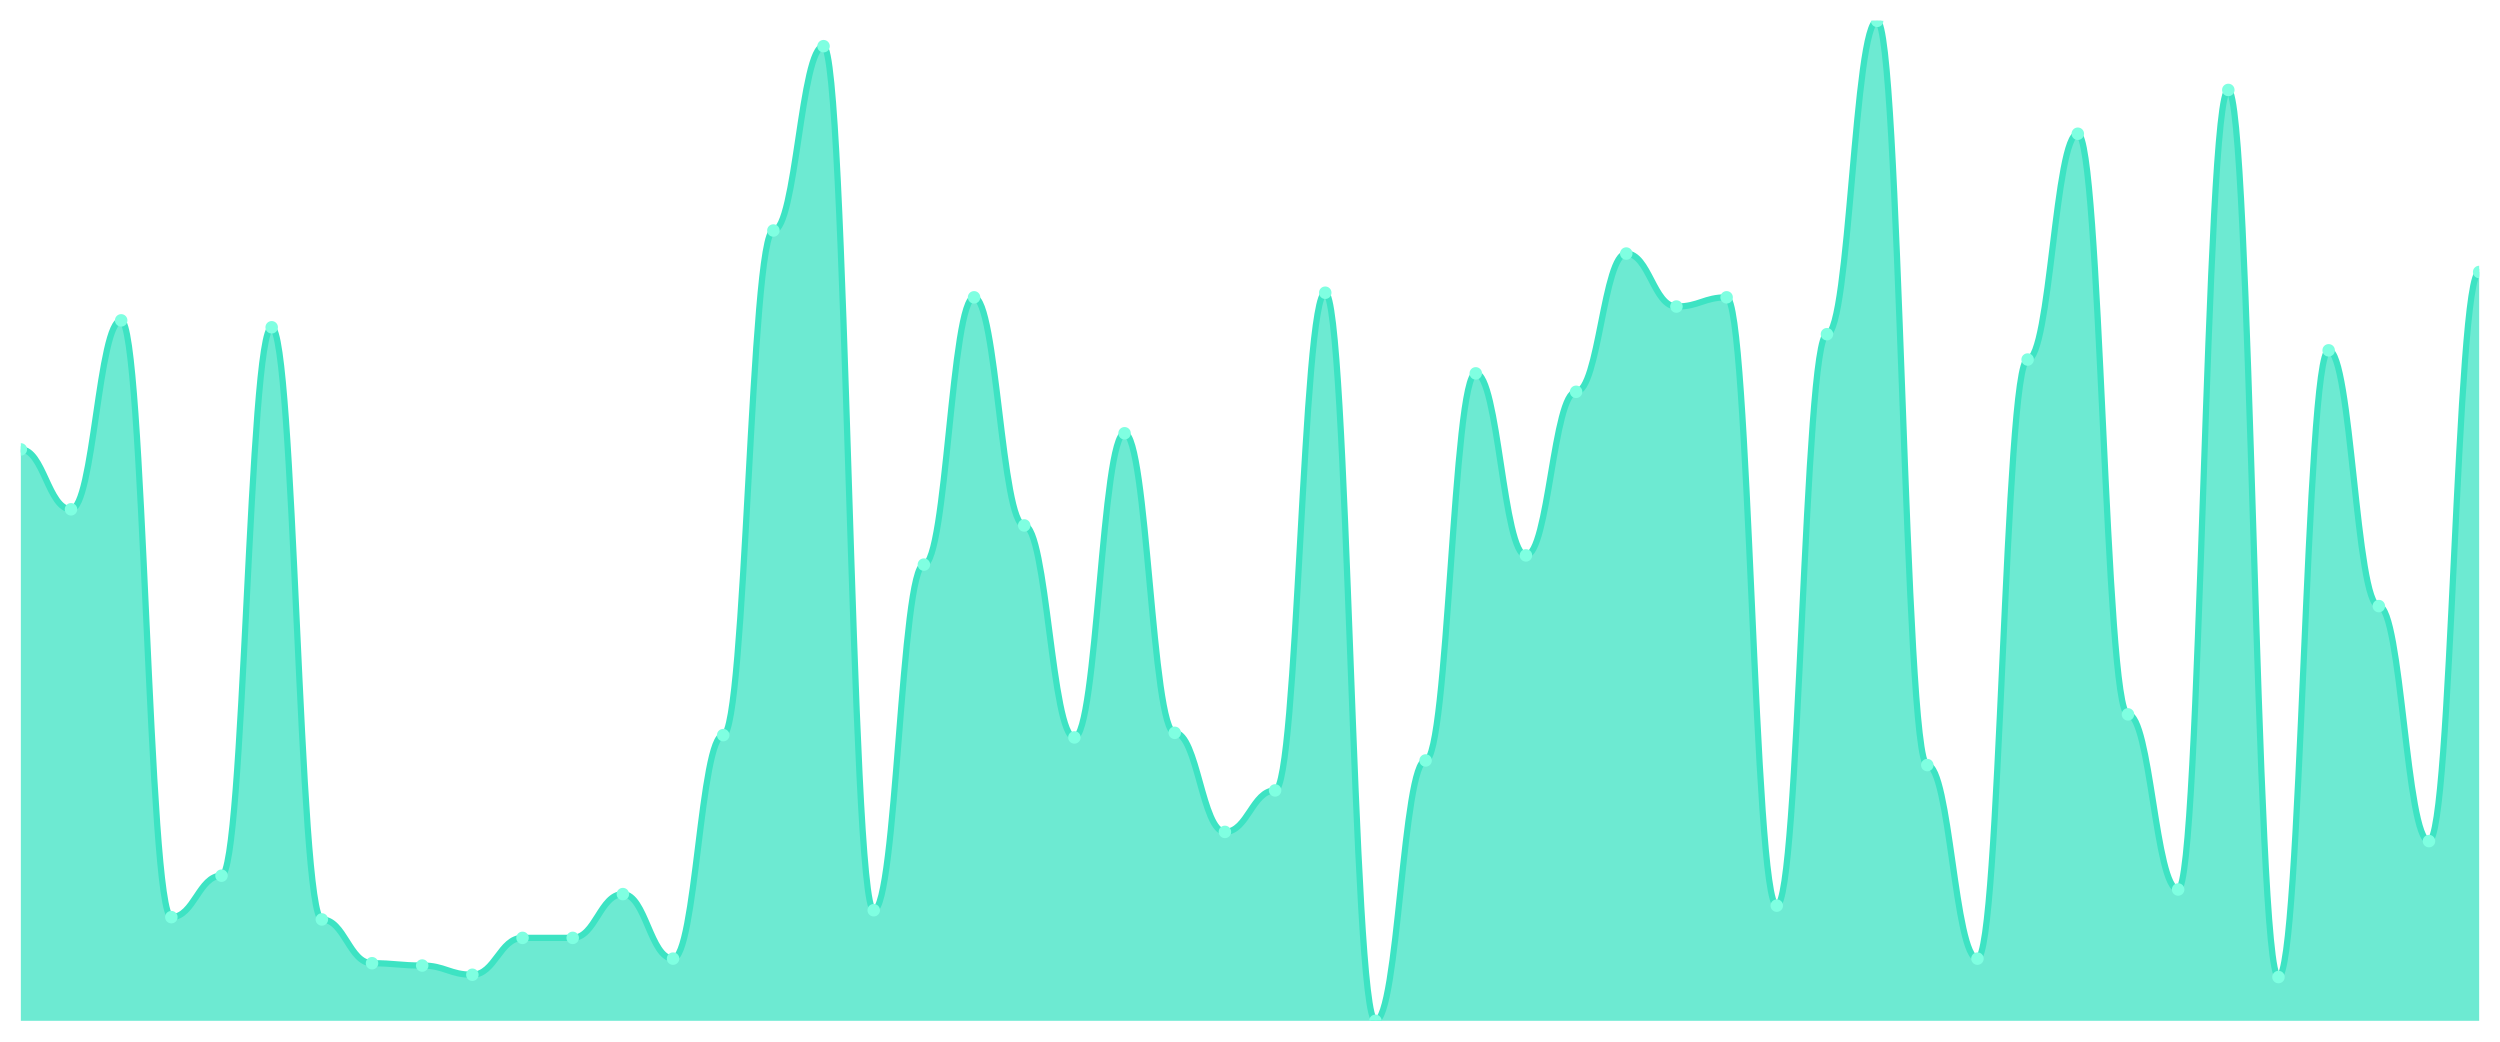
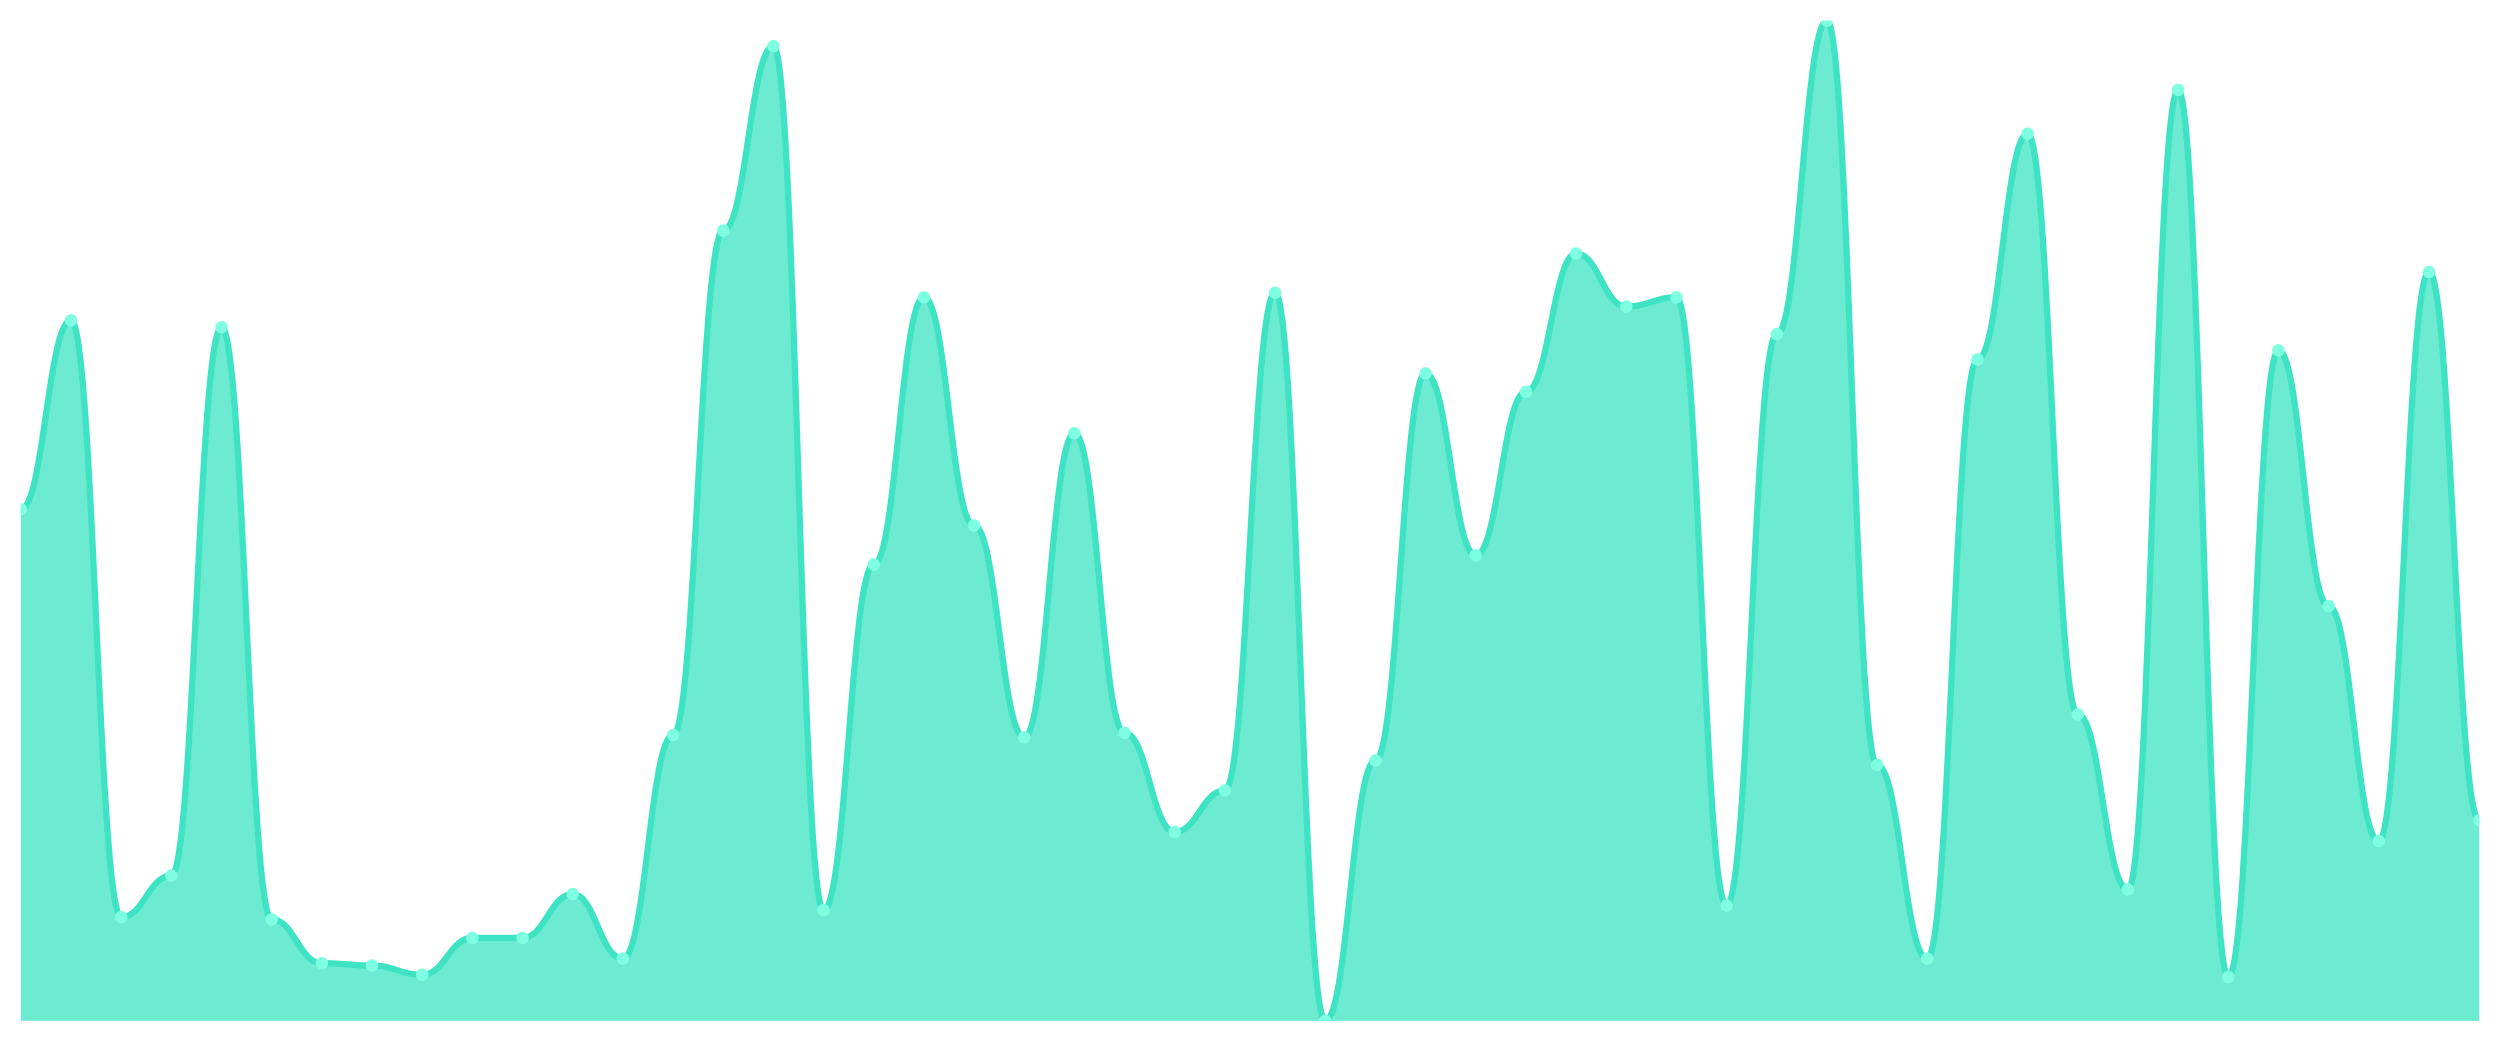
<svg xmlns="http://www.w3.org/2000/svg" viewBox="0 0 1200 500" width="1200" height="500">
  <defs>
    <clipPath id="c">
      <rect x="10" y="10" width="1180" height="480" />
    </clipPath>
  </defs>
  <rect width="1200" height="500" fill="none" />
  <g clip-path="url(#c)">
-     <path d="M 10,490 L 10,215.714 C 20.837,215.714 23.245,244.47 34.082,244.47 C 44.918,244.47 47.327,153.779 58.163,153.779 C 69,153.779 71.408,440.23 82.245,440.23 C 93.082,440.23 95.49,420.323 106.327,420.323 C 117.163,420.323 119.571,157.097 130.408,157.097 C 141.245,157.097 143.653,441.336 154.49,441.336 C 165.327,441.336 167.735,462.35 178.571,462.35 C 189.408,462.35 191.816,463.456 202.653,463.456 C 213.49,463.456 215.898,467.88 226.735,467.88 C 237.571,467.88 239.98,450.184 250.816,450.184 C 261.653,450.184 264.061,450.184 274.898,450.184 C 285.735,450.184 288.143,429.171 298.98,429.171 C 309.816,429.171 312.224,460.138 323.061,460.138 C 333.898,460.138 336.306,352.857 347.143,352.857 C 357.98,352.857 360.388,110.645 371.224,110.645 C 382.061,110.645 384.469,22.166 395.306,22.166 C 406.143,22.166 408.551,436.912 419.388,436.912 C 430.224,436.912 432.633,271.014 443.469,271.014 C 454.306,271.014 456.714,142.719 467.551,142.719 C 478.388,142.719 480.796,252.212 491.633,252.212 C 502.469,252.212 504.878,353.963 515.714,353.963 C 526.551,353.963 528.959,207.972 539.796,207.972 C 550.633,207.972 553.041,351.751 563.878,351.751 C 574.714,351.751 577.122,399.309 587.959,399.309 C 598.796,399.309 601.204,379.401 612.041,379.401 C 622.878,379.401 625.286,140.507 636.122,140.507 C 646.959,140.507 649.367,490 660.204,490 C 671.041,490 673.449,365.023 684.286,365.023 C 695.122,365.023 697.531,179.217 708.367,179.217 C 719.204,179.217 721.612,266.59 732.449,266.59 C 743.286,266.59 745.694,188.065 756.531,188.065 C 767.367,188.065 769.776,121.705 780.612,121.705 C 791.449,121.705 793.857,147.143 804.694,147.143 C 815.531,147.143 817.939,142.719 828.776,142.719 C 839.612,142.719 842.02,434.7 852.857,434.7 C 863.694,434.7 866.102,160.415 876.939,160.415 C 887.776,160.415 890.184,10 901.02,10 C 911.857,10 914.265,367.235 925.102,367.235 C 935.939,367.235 938.347,460.138 949.184,460.138 C 960.02,460.138 962.429,172.581 973.265,172.581 C 984.102,172.581 986.51,64.194 997.347,64.194 C 1008.184,64.194 1010.592,342.903 1021.429,342.903 C 1032.265,342.903 1034.673,426.959 1045.51,426.959 C 1056.347,426.959 1058.755,43.18 1069.592,43.18 C 1080.429,43.18 1082.837,468.986 1093.673,468.986 C 1104.51,468.986 1106.918,168.157 1117.755,168.157 C 1128.592,168.157 1131,290.922 1141.837,290.922 C 1152.673,290.922 1155.082,403.733 1165.918,403.733 C 1176.755,403.733 1179.163,130.553 1190,130.553 L 1190,490 Z" fill="rgba(61,227,195,0.75)" />
-     <path d="M 10,215.714 C 20.837,215.714 23.245,244.47 34.082,244.47 C 44.918,244.47 47.327,153.779 58.163,153.779 C 69,153.779 71.408,440.23 82.245,440.23 C 93.082,440.23 95.49,420.323 106.327,420.323 C 117.163,420.323 119.571,157.097 130.408,157.097 C 141.245,157.097 143.653,441.336 154.49,441.336 C 165.327,441.336 167.735,462.35 178.571,462.35 C 189.408,462.35 191.816,463.456 202.653,463.456 C 213.49,463.456 215.898,467.88 226.735,467.88 C 237.571,467.88 239.98,450.184 250.816,450.184 C 261.653,450.184 264.061,450.184 274.898,450.184 C 285.735,450.184 288.143,429.171 298.98,429.171 C 309.816,429.171 312.224,460.138 323.061,460.138 C 333.898,460.138 336.306,352.857 347.143,352.857 C 357.98,352.857 360.388,110.645 371.224,110.645 C 382.061,110.645 384.469,22.166 395.306,22.166 C 406.143,22.166 408.551,436.912 419.388,436.912 C 430.224,436.912 432.633,271.014 443.469,271.014 C 454.306,271.014 456.714,142.719 467.551,142.719 C 478.388,142.719 480.796,252.212 491.633,252.212 C 502.469,252.212 504.878,353.963 515.714,353.963 C 526.551,353.963 528.959,207.972 539.796,207.972 C 550.633,207.972 553.041,351.751 563.878,351.751 C 574.714,351.751 577.122,399.309 587.959,399.309 C 598.796,399.309 601.204,379.401 612.041,379.401 C 622.878,379.401 625.286,140.507 636.122,140.507 C 646.959,140.507 649.367,490 660.204,490 C 671.041,490 673.449,365.023 684.286,365.023 C 695.122,365.023 697.531,179.217 708.367,179.217 C 719.204,179.217 721.612,266.59 732.449,266.59 C 743.286,266.59 745.694,188.065 756.531,188.065 C 767.367,188.065 769.776,121.705 780.612,121.705 C 791.449,121.705 793.857,147.143 804.694,147.143 C 815.531,147.143 817.939,142.719 828.776,142.719 C 839.612,142.719 842.02,434.7 852.857,434.7 C 863.694,434.7 866.102,160.415 876.939,160.415 C 887.776,160.415 890.184,10 901.02,10 C 911.857,10 914.265,367.235 925.102,367.235 C 935.939,367.235 938.347,460.138 949.184,460.138 C 960.02,460.138 962.429,172.581 973.265,172.581 C 984.102,172.581 986.51,64.194 997.347,64.194 C 1008.184,64.194 1010.592,342.903 1021.429,342.903 C 1032.265,342.903 1034.673,426.959 1045.51,426.959 C 1056.347,426.959 1058.755,43.18 1069.592,43.18 C 1080.429,43.18 1082.837,468.986 1093.673,468.986 C 1104.51,468.986 1106.918,168.157 1117.755,168.157 C 1128.592,168.157 1131,290.922 1141.837,290.922 C 1152.673,290.922 1155.082,403.733 1165.918,403.733 C 1176.755,403.733 1179.163,130.553 1190,130.553" fill="none" stroke="#3de3c3" stroke-width="3" stroke-linecap="round" stroke-linejoin="round" />
-     <circle cx="10" cy="215.714" r="3" fill="#7fffe1" />
-     <circle cx="34.082" cy="244.47" r="3" fill="#7fffe1" />
-     <circle cx="58.163" cy="153.779" r="3" fill="#7fffe1" />
-     <circle cx="82.245" cy="440.23" r="3" fill="#7fffe1" />
-     <circle cx="106.327" cy="420.323" r="3" fill="#7fffe1" />
-     <circle cx="130.408" cy="157.097" r="3" fill="#7fffe1" />
-     <circle cx="154.49" cy="441.336" r="3" fill="#7fffe1" />
-     <circle cx="178.571" cy="462.35" r="3" fill="#7fffe1" />
-     <circle cx="202.653" cy="463.456" r="3" fill="#7fffe1" />
-     <circle cx="226.735" cy="467.88" r="3" fill="#7fffe1" />
+     <path d="M 10,490 L 10,244.47 C 20.837,244.47 23.245,153.779 34.082,153.779 C 44.918,153.779 47.327,440.23 58.163,440.23 C 69,440.23 71.408,420.323 82.245,420.323 C 93.082,420.323 95.49,157.097 106.327,157.097 C 117.163,157.097 119.571,441.336 130.408,441.336 C 141.245,441.336 143.653,462.35 154.49,462.35 C 165.327,462.35 167.735,463.456 178.571,463.456 C 189.408,463.456 191.816,467.88 202.653,467.88 C 213.49,467.88 215.898,450.184 226.735,450.184 C 237.571,450.184 239.98,450.184 250.816,450.184 C 261.653,450.184 264.061,429.171 274.898,429.171 C 285.735,429.171 288.143,460.138 298.98,460.138 C 309.816,460.138 312.224,352.857 323.061,352.857 C 333.898,352.857 336.306,110.645 347.143,110.645 C 357.98,110.645 360.388,22.166 371.224,22.166 C 382.061,22.166 384.469,436.912 395.306,436.912 C 406.143,436.912 408.551,271.014 419.388,271.014 C 430.224,271.014 432.633,142.719 443.469,142.719 C 454.306,142.719 456.714,252.212 467.551,252.212 C 478.388,252.212 480.796,353.963 491.633,353.963 C 502.469,353.963 504.878,207.972 515.714,207.972 C 526.551,207.972 528.959,351.751 539.796,351.751 C 550.633,351.751 553.041,399.309 563.878,399.309 C 574.714,399.309 577.122,379.401 587.959,379.401 C 598.796,379.401 601.204,140.507 612.041,140.507 C 622.878,140.507 625.286,490 636.122,490 C 646.959,490 649.367,365.023 660.204,365.023 C 671.041,365.023 673.449,179.217 684.286,179.217 C 695.122,179.217 697.531,266.59 708.367,266.59 C 719.204,266.59 721.612,188.065 732.449,188.065 C 743.286,188.065 745.694,121.705 756.531,121.705 C 767.367,121.705 769.776,147.143 780.612,147.143 C 791.449,147.143 793.857,142.719 804.694,142.719 C 815.531,142.719 817.939,434.7 828.776,434.7 C 839.612,434.7 842.02,160.415 852.857,160.415 C 863.694,160.415 866.102,10 876.939,10 C 887.776,10 890.184,367.235 901.02,367.235 C 911.857,367.235 914.265,460.138 925.102,460.138 C 935.939,460.138 938.347,172.581 949.184,172.581 C 960.02,172.581 962.429,64.194 973.265,64.194 C 984.102,64.194 986.51,342.903 997.347,342.903 C 1008.184,342.903 1010.592,426.959 1021.429,426.959 C 1032.265,426.959 1034.673,43.18 1045.51,43.18 C 1056.347,43.18 1058.755,468.986 1069.592,468.986 C 1080.429,468.986 1082.837,168.157 1093.673,168.157 C 1104.51,168.157 1106.918,290.922 1117.755,290.922 C 1128.592,290.922 1131,403.733 1141.837,403.733 C 1152.673,403.733 1155.082,130.553 1165.918,130.553 C 1176.755,130.553 1179.163,393.779 1190,393.779 L 1190,490 Z" fill="rgba(61,227,195,0.75)" />
+     <path d="M 10,244.47 C 20.837,244.47 23.245,153.779 34.082,153.779 C 44.918,153.779 47.327,440.23 58.163,440.23 C 69,440.23 71.408,420.323 82.245,420.323 C 93.082,420.323 95.49,157.097 106.327,157.097 C 117.163,157.097 119.571,441.336 130.408,441.336 C 141.245,441.336 143.653,462.35 154.49,462.35 C 165.327,462.35 167.735,463.456 178.571,463.456 C 189.408,463.456 191.816,467.88 202.653,467.88 C 213.49,467.88 215.898,450.184 226.735,450.184 C 237.571,450.184 239.98,450.184 250.816,450.184 C 261.653,450.184 264.061,429.171 274.898,429.171 C 285.735,429.171 288.143,460.138 298.98,460.138 C 309.816,460.138 312.224,352.857 323.061,352.857 C 333.898,352.857 336.306,110.645 347.143,110.645 C 357.98,110.645 360.388,22.166 371.224,22.166 C 382.061,22.166 384.469,436.912 395.306,436.912 C 406.143,436.912 408.551,271.014 419.388,271.014 C 430.224,271.014 432.633,142.719 443.469,142.719 C 454.306,142.719 456.714,252.212 467.551,252.212 C 478.388,252.212 480.796,353.963 491.633,353.963 C 502.469,353.963 504.878,207.972 515.714,207.972 C 526.551,207.972 528.959,351.751 539.796,351.751 C 550.633,351.751 553.041,399.309 563.878,399.309 C 574.714,399.309 577.122,379.401 587.959,379.401 C 598.796,379.401 601.204,140.507 612.041,140.507 C 622.878,140.507 625.286,490 636.122,490 C 646.959,490 649.367,365.023 660.204,365.023 C 671.041,365.023 673.449,179.217 684.286,179.217 C 695.122,179.217 697.531,266.59 708.367,266.59 C 719.204,266.59 721.612,188.065 732.449,188.065 C 743.286,188.065 745.694,121.705 756.531,121.705 C 767.367,121.705 769.776,147.143 780.612,147.143 C 791.449,147.143 793.857,142.719 804.694,142.719 C 815.531,142.719 817.939,434.7 828.776,434.7 C 839.612,434.7 842.02,160.415 852.857,160.415 C 863.694,160.415 866.102,10 876.939,10 C 887.776,10 890.184,367.235 901.02,367.235 C 911.857,367.235 914.265,460.138 925.102,460.138 C 935.939,460.138 938.347,172.581 949.184,172.581 C 960.02,172.581 962.429,64.194 973.265,64.194 C 984.102,64.194 986.51,342.903 997.347,342.903 C 1008.184,342.903 1010.592,426.959 1021.429,426.959 C 1032.265,426.959 1034.673,43.18 1045.51,43.18 C 1056.347,43.18 1058.755,468.986 1069.592,468.986 C 1080.429,468.986 1082.837,168.157 1093.673,168.157 C 1104.51,168.157 1106.918,290.922 1117.755,290.922 C 1128.592,290.922 1131,403.733 1141.837,403.733 C 1152.673,403.733 1155.082,130.553 1165.918,130.553 C 1176.755,130.553 1179.163,393.779 1190,393.779" fill="none" stroke="#3de3c3" stroke-width="3" stroke-linecap="round" stroke-linejoin="round" />
+     <circle cx="10" cy="244.47" r="3" fill="#7fffe1" />
+     <circle cx="34.082" cy="153.779" r="3" fill="#7fffe1" />
+     <circle cx="58.163" cy="440.23" r="3" fill="#7fffe1" />
+     <circle cx="82.245" cy="420.323" r="3" fill="#7fffe1" />
+     <circle cx="106.327" cy="157.097" r="3" fill="#7fffe1" />
+     <circle cx="130.408" cy="441.336" r="3" fill="#7fffe1" />
+     <circle cx="154.49" cy="462.35" r="3" fill="#7fffe1" />
+     <circle cx="178.571" cy="463.456" r="3" fill="#7fffe1" />
+     <circle cx="202.653" cy="467.88" r="3" fill="#7fffe1" />
+     <circle cx="226.735" cy="450.184" r="3" fill="#7fffe1" />
    <circle cx="250.816" cy="450.184" r="3" fill="#7fffe1" />
-     <circle cx="274.898" cy="450.184" r="3" fill="#7fffe1" />
-     <circle cx="298.98" cy="429.171" r="3" fill="#7fffe1" />
-     <circle cx="323.061" cy="460.138" r="3" fill="#7fffe1" />
-     <circle cx="347.143" cy="352.857" r="3" fill="#7fffe1" />
-     <circle cx="371.224" cy="110.645" r="3" fill="#7fffe1" />
-     <circle cx="395.306" cy="22.166" r="3" fill="#7fffe1" />
-     <circle cx="419.388" cy="436.912" r="3" fill="#7fffe1" />
-     <circle cx="443.469" cy="271.014" r="3" fill="#7fffe1" />
-     <circle cx="467.551" cy="142.719" r="3" fill="#7fffe1" />
-     <circle cx="491.633" cy="252.212" r="3" fill="#7fffe1" />
-     <circle cx="515.714" cy="353.963" r="3" fill="#7fffe1" />
-     <circle cx="539.796" cy="207.972" r="3" fill="#7fffe1" />
-     <circle cx="563.878" cy="351.751" r="3" fill="#7fffe1" />
-     <circle cx="587.959" cy="399.309" r="3" fill="#7fffe1" />
-     <circle cx="612.041" cy="379.401" r="3" fill="#7fffe1" />
-     <circle cx="636.122" cy="140.507" r="3" fill="#7fffe1" />
-     <circle cx="660.204" cy="490" r="3" fill="#7fffe1" />
-     <circle cx="684.286" cy="365.023" r="3" fill="#7fffe1" />
-     <circle cx="708.367" cy="179.217" r="3" fill="#7fffe1" />
-     <circle cx="732.449" cy="266.59" r="3" fill="#7fffe1" />
-     <circle cx="756.531" cy="188.065" r="3" fill="#7fffe1" />
-     <circle cx="780.612" cy="121.705" r="3" fill="#7fffe1" />
-     <circle cx="804.694" cy="147.143" r="3" fill="#7fffe1" />
-     <circle cx="828.776" cy="142.719" r="3" fill="#7fffe1" />
-     <circle cx="852.857" cy="434.7" r="3" fill="#7fffe1" />
-     <circle cx="876.939" cy="160.415" r="3" fill="#7fffe1" />
-     <circle cx="901.02" cy="10" r="3" fill="#7fffe1" />
-     <circle cx="925.102" cy="367.235" r="3" fill="#7fffe1" />
-     <circle cx="949.184" cy="460.138" r="3" fill="#7fffe1" />
-     <circle cx="973.265" cy="172.581" r="3" fill="#7fffe1" />
-     <circle cx="997.347" cy="64.194" r="3" fill="#7fffe1" />
-     <circle cx="1021.429" cy="342.903" r="3" fill="#7fffe1" />
-     <circle cx="1045.51" cy="426.959" r="3" fill="#7fffe1" />
-     <circle cx="1069.592" cy="43.18" r="3" fill="#7fffe1" />
-     <circle cx="1093.673" cy="468.986" r="3" fill="#7fffe1" />
-     <circle cx="1117.755" cy="168.157" r="3" fill="#7fffe1" />
-     <circle cx="1141.837" cy="290.922" r="3" fill="#7fffe1" />
-     <circle cx="1165.918" cy="403.733" r="3" fill="#7fffe1" />
-     <circle cx="1190" cy="130.553" r="3" fill="#7fffe1" />
+     <circle cx="274.898" cy="429.171" r="3" fill="#7fffe1" />
+     <circle cx="298.98" cy="460.138" r="3" fill="#7fffe1" />
+     <circle cx="323.061" cy="352.857" r="3" fill="#7fffe1" />
+     <circle cx="347.143" cy="110.645" r="3" fill="#7fffe1" />
+     <circle cx="371.224" cy="22.166" r="3" fill="#7fffe1" />
+     <circle cx="395.306" cy="436.912" r="3" fill="#7fffe1" />
+     <circle cx="419.388" cy="271.014" r="3" fill="#7fffe1" />
+     <circle cx="443.469" cy="142.719" r="3" fill="#7fffe1" />
+     <circle cx="467.551" cy="252.212" r="3" fill="#7fffe1" />
+     <circle cx="491.633" cy="353.963" r="3" fill="#7fffe1" />
+     <circle cx="515.714" cy="207.972" r="3" fill="#7fffe1" />
+     <circle cx="539.796" cy="351.751" r="3" fill="#7fffe1" />
+     <circle cx="563.878" cy="399.309" r="3" fill="#7fffe1" />
+     <circle cx="587.959" cy="379.401" r="3" fill="#7fffe1" />
+     <circle cx="612.041" cy="140.507" r="3" fill="#7fffe1" />
+     <circle cx="636.122" cy="490" r="3" fill="#7fffe1" />
+     <circle cx="660.204" cy="365.023" r="3" fill="#7fffe1" />
+     <circle cx="684.286" cy="179.217" r="3" fill="#7fffe1" />
+     <circle cx="708.367" cy="266.59" r="3" fill="#7fffe1" />
+     <circle cx="732.449" cy="188.065" r="3" fill="#7fffe1" />
+     <circle cx="756.531" cy="121.705" r="3" fill="#7fffe1" />
+     <circle cx="780.612" cy="147.143" r="3" fill="#7fffe1" />
+     <circle cx="804.694" cy="142.719" r="3" fill="#7fffe1" />
+     <circle cx="828.776" cy="434.7" r="3" fill="#7fffe1" />
+     <circle cx="852.857" cy="160.415" r="3" fill="#7fffe1" />
+     <circle cx="876.939" cy="10" r="3" fill="#7fffe1" />
+     <circle cx="901.02" cy="367.235" r="3" fill="#7fffe1" />
+     <circle cx="925.102" cy="460.138" r="3" fill="#7fffe1" />
+     <circle cx="949.184" cy="172.581" r="3" fill="#7fffe1" />
+     <circle cx="973.265" cy="64.194" r="3" fill="#7fffe1" />
+     <circle cx="997.347" cy="342.903" r="3" fill="#7fffe1" />
+     <circle cx="1021.429" cy="426.959" r="3" fill="#7fffe1" />
+     <circle cx="1045.51" cy="43.18" r="3" fill="#7fffe1" />
+     <circle cx="1069.592" cy="468.986" r="3" fill="#7fffe1" />
+     <circle cx="1093.673" cy="168.157" r="3" fill="#7fffe1" />
+     <circle cx="1117.755" cy="290.922" r="3" fill="#7fffe1" />
+     <circle cx="1141.837" cy="403.733" r="3" fill="#7fffe1" />
+     <circle cx="1165.918" cy="130.553" r="3" fill="#7fffe1" />
+     <circle cx="1190" cy="393.779" r="3" fill="#7fffe1" />
  </g>
</svg>
